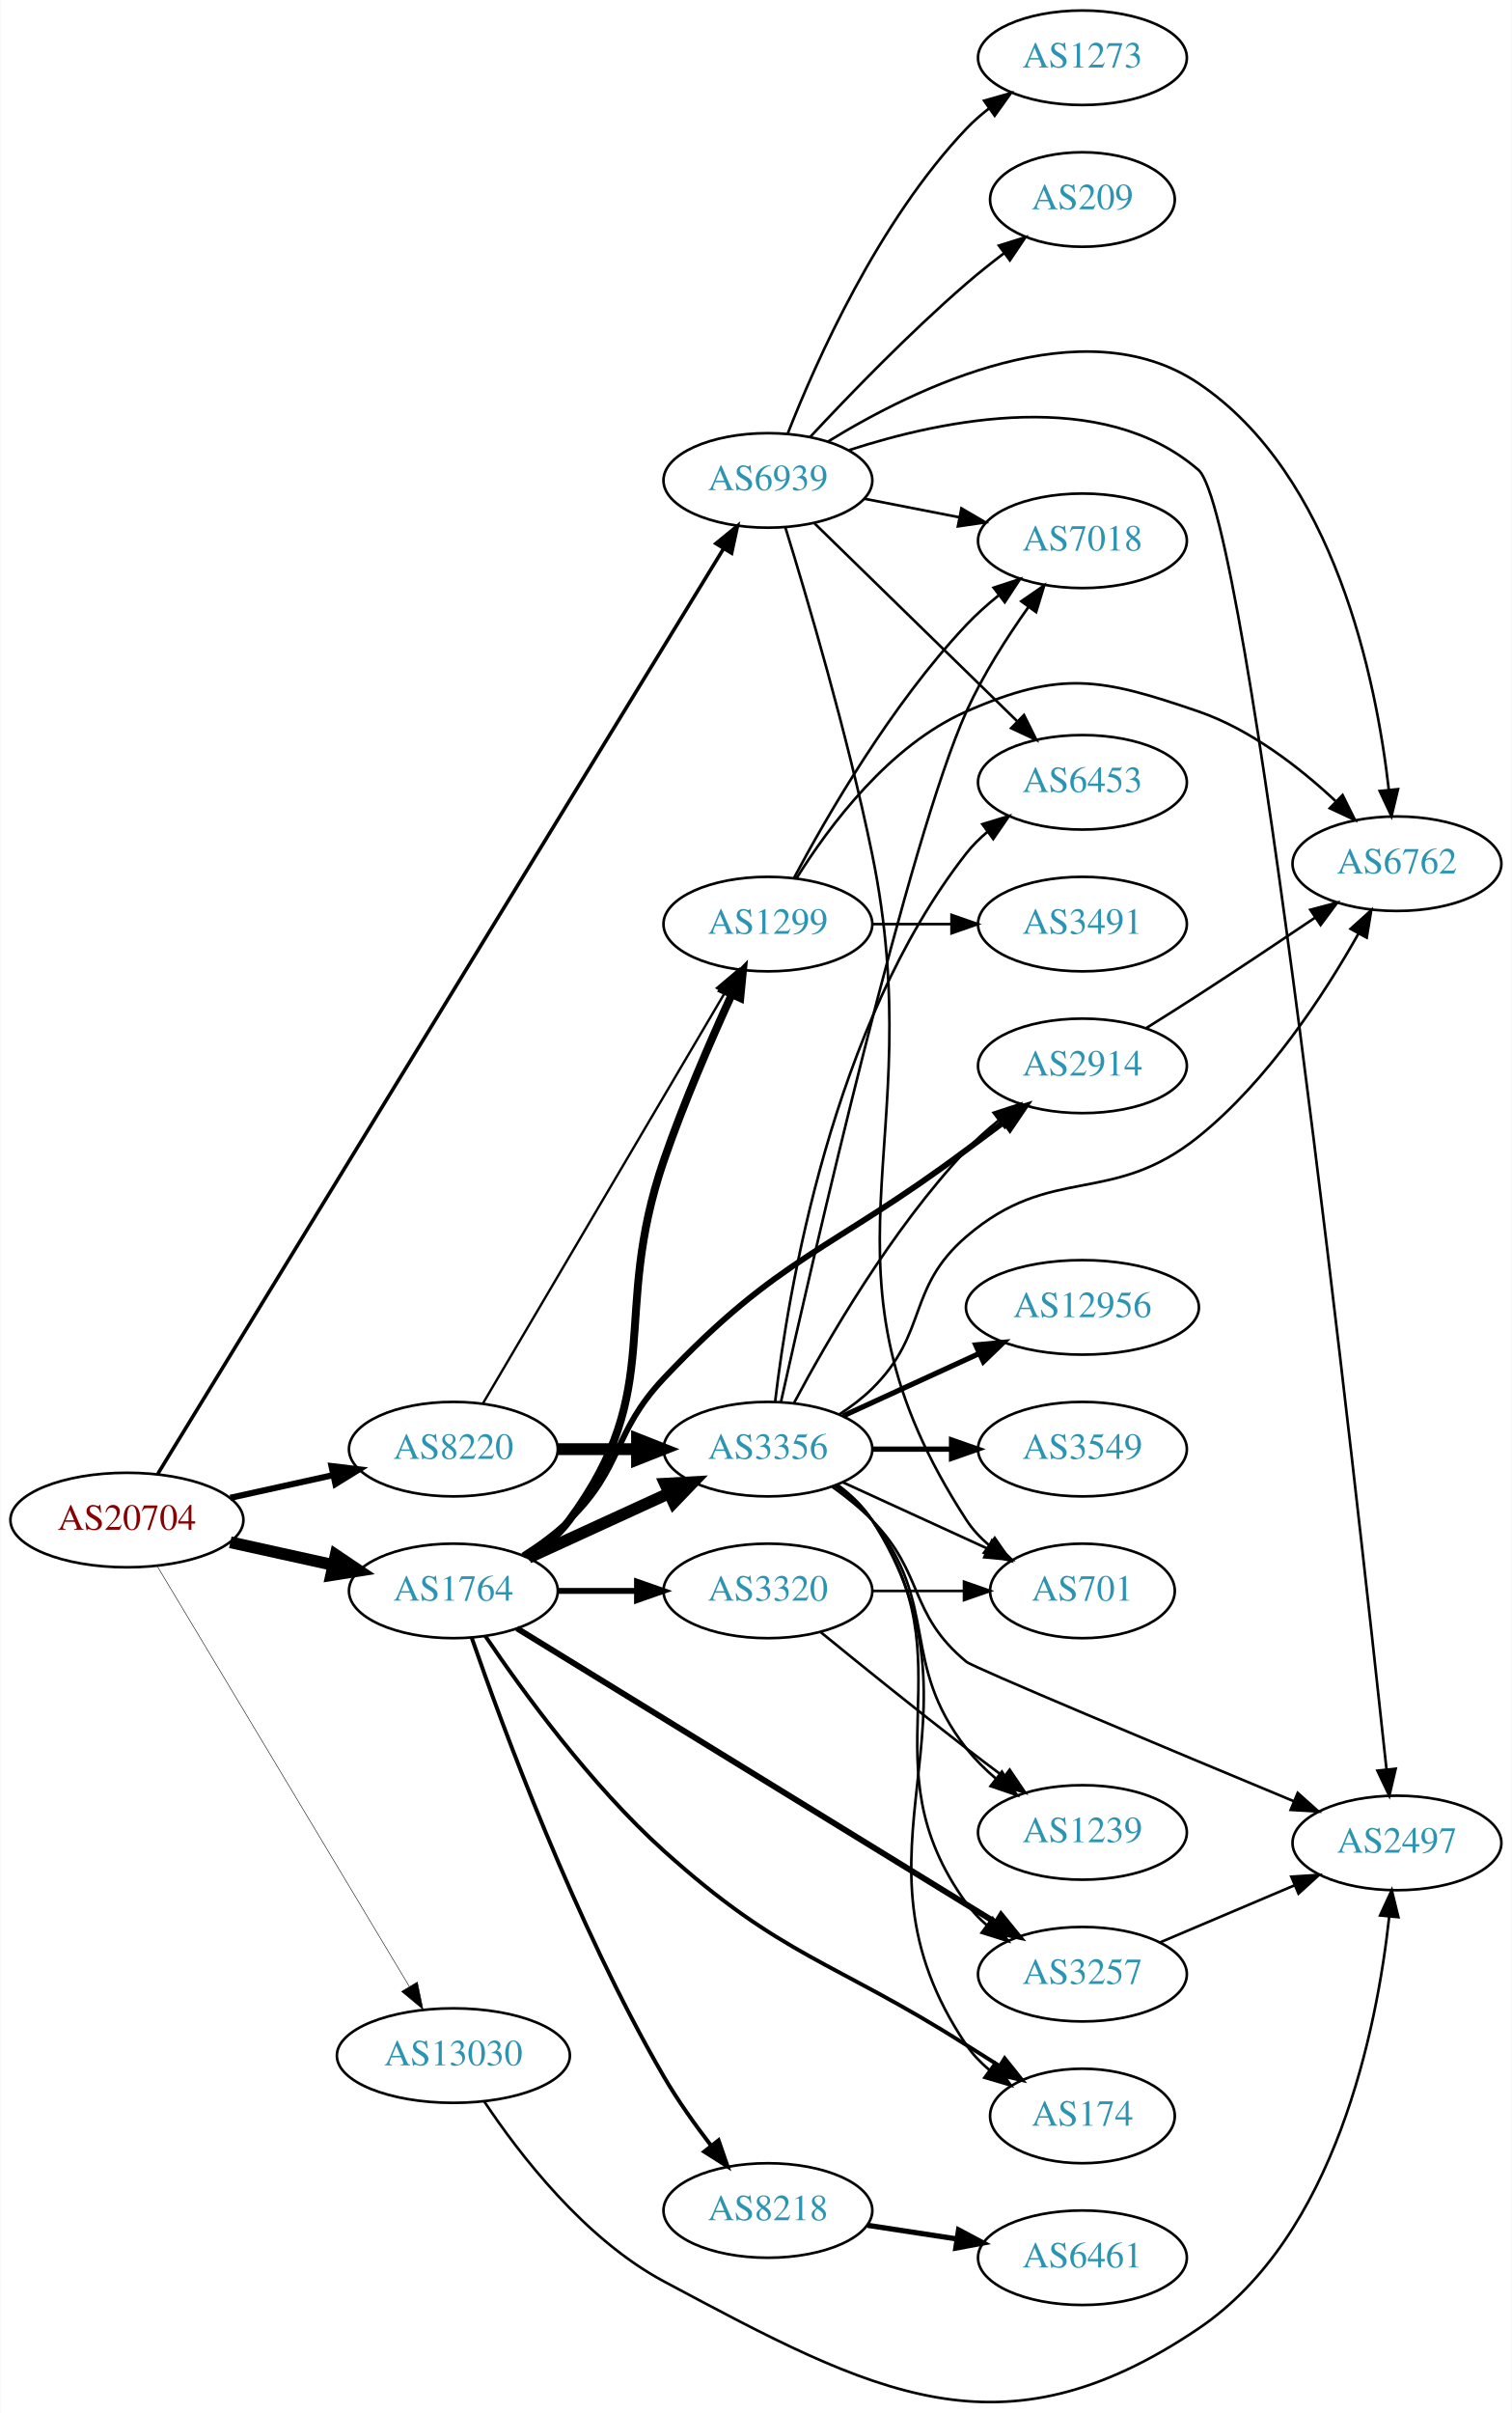
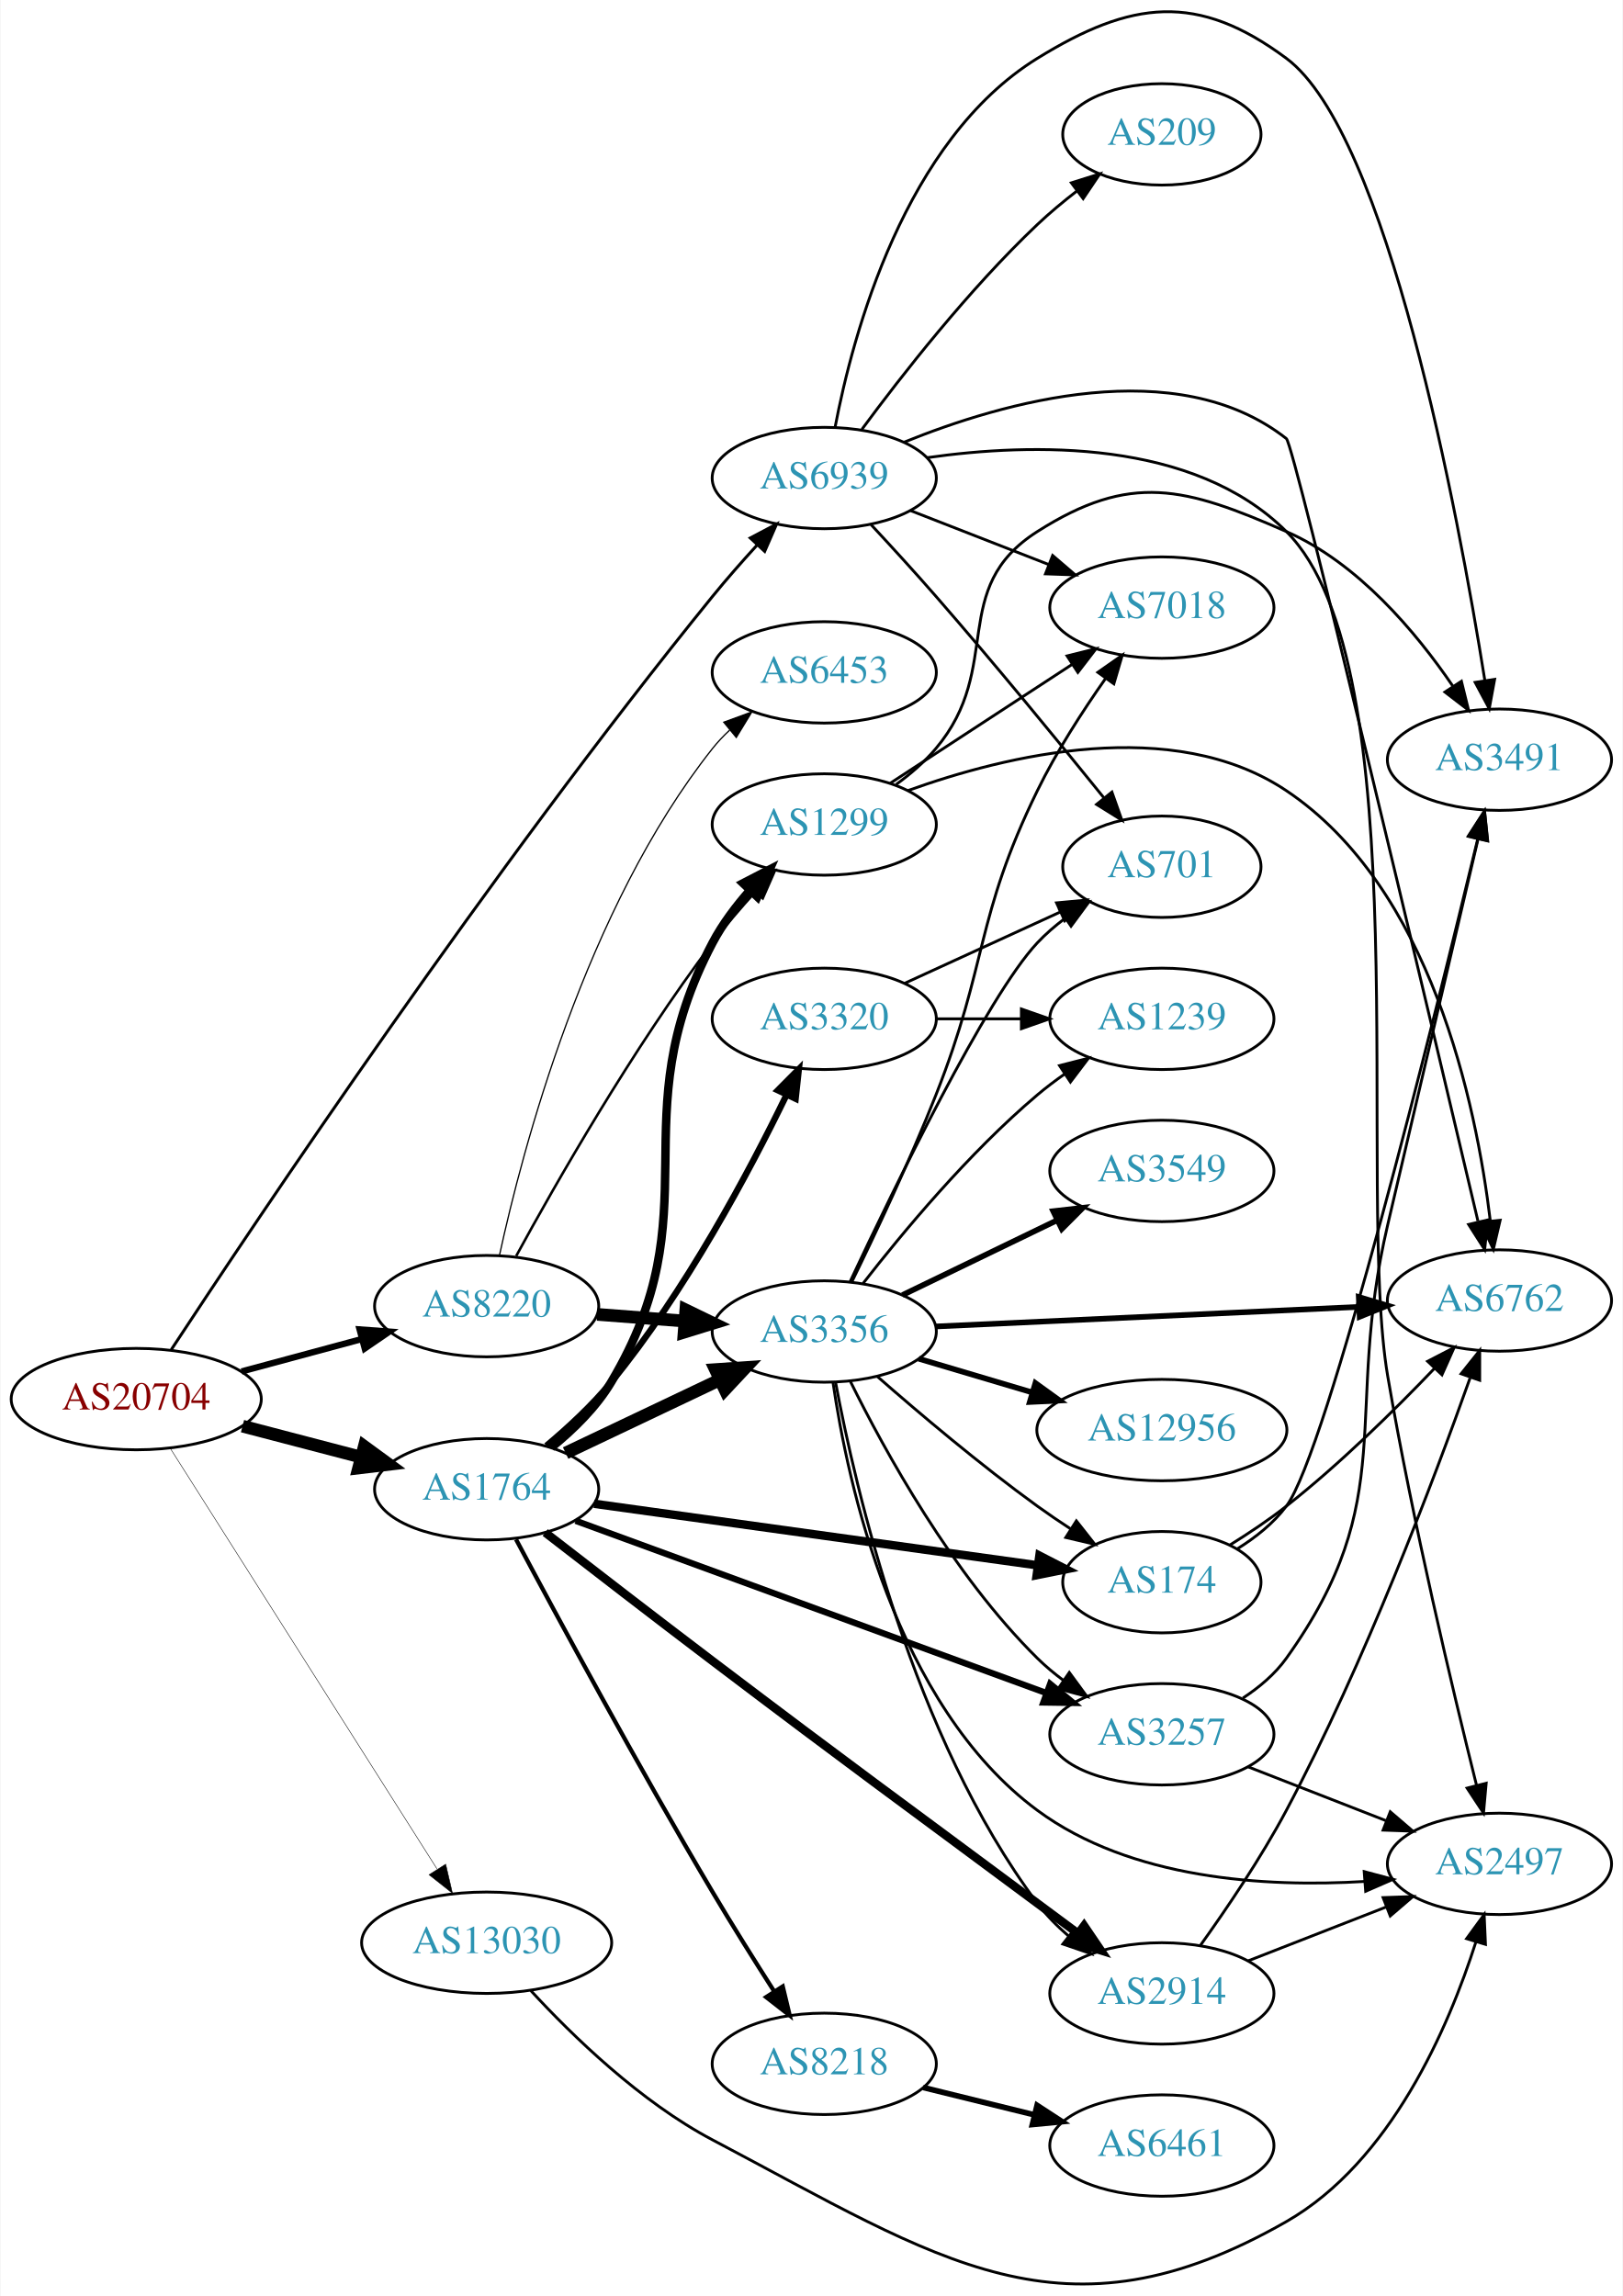
- <svg xmlns="http://www.w3.org/2000/svg" xmlns:xlink="http://www.w3.org/1999/xlink" width="576pt" height="919pt" viewBox="0.00 0.00 575.76 919.14">
-   <g id="graph0" class="graph" transform="scale(1 1) rotate(0) translate(4 915.143)">
-     <polygon fill="white" stroke="none" points="-4,4 -4,-915.143 571.762,-915.143 571.762,4 -4,4" />
+ <svg xmlns="http://www.w3.org/2000/svg" xmlns:xlink="http://www.w3.org/1999/xlink" width="576pt" height="815pt" viewBox="0.00 0.00 575.76 815.13">
+   <g id="graph0" class="graph" transform="scale(1 1) rotate(0) translate(4 811.128)">
+     <polygon fill="white" stroke="none" points="-4,4 -4,-811.128 571.762,-811.128 571.762,4 -4,4" />
    <g id="node1" class="node">
      <g id="a_node1">
        <a xlink:href="/asn/20704" xlink:title="AS20704 ~ Hirschstettnerstr. 19-21 L1 [AT]">
-           <ellipse fill="#ffffff" stroke="black" cx="44.196" cy="-336.143" rx="44.393" ry="18" />
-           <text text-anchor="middle" x="44.196" y="-332.443" font-family="Times,serif" font-size="14.00" fill="#880000">AS20704</text>
+           <ellipse fill="#ffffff" stroke="black" cx="44.196" cy="-314.417" rx="44.393" ry="18" />
+           <text text-anchor="middle" x="44.196" y="-310.717" font-family="Times,serif" font-size="14.00" fill="#880000">AS20704</text>
        </a>
      </g>
    </g>
    <g id="node2" class="node">
      <g id="a_node2">
        <a xlink:href="/asn/1764" xlink:title="AS1764 ~ NEXTLAYER-AS [AT]">
-           <ellipse fill="#ffffff" stroke="black" cx="168.588" cy="-309.143" rx="39.794" ry="18" />
-           <text text-anchor="middle" x="168.588" y="-305.443" font-family="Times,serif" font-size="14.00" fill="#2c94b3">AS1764</text>
+           <ellipse fill="#ffffff" stroke="black" cx="168.588" cy="-282.417" rx="39.794" ry="18" />
+           <text text-anchor="middle" x="168.588" y="-278.717" font-family="Times,serif" font-size="14.00" fill="#2c94b3">AS1764</text>
        </a>
      </g>
    </g>
    <g id="edge1" class="edge">
-       <path fill="none" stroke="black" stroke-width="4.5" d="M83.586,-327.674C95.977,-324.94 109.824,-321.886 122.644,-319.058" />
-       <polygon fill="black" stroke="black" stroke-width="4.5" points="123.742,-322.848 132.659,-316.848 122.045,-315.158 123.742,-322.848" />
+       <path fill="none" stroke="black" stroke-width="4.5" d="M81.918,-304.816C95.176,-301.35 110.27,-297.403 124.056,-293.799" />
+       <polygon fill="black" stroke="black" stroke-width="4.5" points="125.139,-297.586 133.818,-291.247 123.147,-289.967 125.139,-297.586" />
    </g>
    <g id="node3" class="node">
      <g id="a_node3">
        <a xlink:href="/asn/8220" xlink:title="AS8220 ~ COLT [GB]">
-           <ellipse fill="#ffffff" stroke="black" cx="168.588" cy="-363.143" rx="39.794" ry="18" />
-           <text text-anchor="middle" x="168.588" y="-359.443" font-family="Times,serif" font-size="14.00" fill="#2c94b3">AS8220</text>
+           <ellipse fill="#ffffff" stroke="black" cx="168.588" cy="-347.417" rx="39.794" ry="18" />
+           <text text-anchor="middle" x="168.588" y="-343.717" font-family="Times,serif" font-size="14.00" fill="#2c94b3">AS8220</text>
        </a>
      </g>
    </g>
    <g id="edge2" class="edge">
-       <path fill="none" stroke="black" stroke-width="2.348" d="M83.586,-344.612C95.977,-347.345 109.824,-350.4 122.644,-353.228" />
-       <polygon fill="black" stroke="black" stroke-width="2.348" points="122.14,-356.701 132.659,-355.437 123.648,-349.865 122.14,-356.701" />
+       <path fill="none" stroke="black" stroke-width="2.25" d="M81.586,-324.229C94.968,-327.837 110.255,-331.959 124.192,-335.717" />
+       <polygon fill="black" stroke="black" stroke-width="2.25" points="123.489,-339.152 134.056,-338.376 125.312,-332.393 123.489,-339.152" />
    </g>
    <g id="node4" class="node">
      <g id="a_node4">
        <a xlink:href="/asn/13030" xlink:title="AS13030 ~ Init7 (Switzerland) Ltd. [CH]">
-           <ellipse fill="#ffffff" stroke="black" cx="168.588" cy="-132.143" rx="44.393" ry="18" />
-           <text text-anchor="middle" x="168.588" y="-128.443" font-family="Times,serif" font-size="14.00" fill="#2c94b3">AS13030</text>
+           <ellipse fill="#ffffff" stroke="black" cx="168.588" cy="-121.417" rx="44.393" ry="18" />
+           <text text-anchor="middle" x="168.588" y="-117.717" font-family="Times,serif" font-size="14.00" fill="#2c94b3">AS13030</text>
        </a>
      </g>
    </g>
    <g id="edge3" class="edge">
-       <path fill="none" stroke="black" stroke-width="0.196" d="M55.631,-318.75C77.12,-282.933 126.42,-200.761 151.821,-158.424" />
-       <polygon fill="black" stroke="black" stroke-width="0.196" points="154.862,-160.157 157.006,-149.782 148.86,-156.556 154.862,-160.157" />
+       <path fill="none" stroke="black" stroke-width="0.173" d="M56.273,-296.949C77.837,-262.946 125.557,-187.697 150.944,-147.663" />
+       <polygon fill="black" stroke="black" stroke-width="0.173" points="154.048,-149.304 156.448,-138.985 148.136,-145.555 154.048,-149.304" />
    </g>
    <g id="node5" class="node">
      <g id="a_node5">
        <a xlink:href="/asn/6939" xlink:title="AS6939 ~ Hurricane Electric LLC [US]">
-           <ellipse fill="#ffffff" stroke="black" cx="288.431" cy="-732.143" rx="39.794" ry="18" />
-           <text text-anchor="middle" x="288.431" y="-728.443" font-family="Times,serif" font-size="14.00" fill="#2c94b3">AS6939</text>
+           <ellipse fill="#ffffff" stroke="black" cx="288.431" cy="-641.417" rx="39.794" ry="18" />
+           <text text-anchor="middle" x="288.431" y="-637.717" font-family="Times,serif" font-size="14.00" fill="#2c94b3">AS6939</text>
        </a>
      </g>
    </g>
    <g id="edge4" class="edge">
-       <path fill="none" stroke="black" stroke-width="1.37" d="M55.917,-353.669C94.376,-416.542 225.548,-630.978 271.429,-705.983" />
-       <polygon fill="black" stroke="black" stroke-width="1.37" points="268.63,-708.114 276.834,-714.819 274.601,-704.462 268.63,-708.114" />
+       <path fill="none" stroke="black" stroke-width="1.038" d="M56.642,-331.989C86.517,-377.498 170.011,-502.416 248.784,-599.417 253.68,-605.446 259.2,-611.72 264.504,-617.524" />
+       <polygon fill="black" stroke="black" stroke-width="1.038" points="262.153,-620.135 271.523,-625.08 267.281,-615.371 262.153,-620.135" />
    </g>
    <g id="node6" class="node">
      <g id="a_node6">
-         <a xlink:href="/asn/3356" xlink:title="AS3356 ~ Level 3 Parent, LLC [US]">
-           <ellipse fill="#ffffff" stroke="black" cx="288.431" cy="-363.143" rx="39.794" ry="18" />
-           <text text-anchor="middle" x="288.431" y="-359.443" font-family="Times,serif" font-size="14.00" fill="#2c94b3">AS3356</text>
+         <a xlink:href="/asn/2914" xlink:title="AS2914 ~ NTT America, Inc. [US]">
+           <ellipse fill="#ffffff" stroke="black" cx="408.273" cy="-103.417" rx="39.794" ry="18" />
+           <text text-anchor="middle" x="408.273" y="-99.717" font-family="Times,serif" font-size="14.00" fill="#2c94b3">AS2914</text>
        </a>
      </g>
    </g>
    <g id="edge5" class="edge">
-       <path fill="none" stroke="black" stroke-width="4.5" d="M197.217,-321.803C213.174,-329.116 233.445,-338.404 250.727,-346.324" />
-       <polygon fill="black" stroke="black" stroke-width="4.5" points="249.244,-349.975 259.975,-350.562 252.524,-342.816 249.244,-349.975" />
+       <path fill="none" stroke="black" stroke-width="3" d="M189.377,-267.04C205.358,-254.654 228.453,-236.829 248.784,-221.417 299.729,-182.801 312.773,-173.555 364.077,-135.417 368.665,-132.007 373.53,-128.397 378.277,-124.877" />
+       <polygon fill="black" stroke="black" stroke-width="3" points="380.658,-127.469 386.61,-118.704 376.491,-121.845 380.658,-127.469" />
    </g>
    <g id="node7" class="node">
      <g id="a_node7">
-         <a xlink:href="/asn/2914" xlink:title="AS2914 ~ NTT America, Inc. [US]">
-           <ellipse fill="#ffffff" stroke="black" cx="408.273" cy="-509.143" rx="39.794" ry="18" />
-           <text text-anchor="middle" x="408.273" y="-505.443" font-family="Times,serif" font-size="14.00" fill="#2c94b3">AS2914</text>
+         <a xlink:href="/asn/3356" xlink:title="AS3356 ~ Level 3 Parent, LLC [US]">
+           <ellipse fill="#ffffff" stroke="black" cx="288.431" cy="-338.417" rx="39.794" ry="18" />
+           <text text-anchor="middle" x="288.431" y="-334.717" font-family="Times,serif" font-size="14.00" fill="#2c94b3">AS3356</text>
        </a>
      </g>
    </g>
    <g id="edge6" class="edge">
-       <path fill="none" stroke="black" stroke-width="2.25" d="M195.117,-322.605C201.28,-326.505 207.582,-331.091 212.784,-336.143 233.478,-356.237 228.993,-369.16 248.784,-390.143 292.83,-436.841 312.665,-438.703 364.077,-477.143 368.656,-480.566 373.516,-484.183 378.261,-487.705" />
-       <polygon fill="black" stroke="black" stroke-width="2.25" points="376.474,-490.737 386.592,-493.88 380.642,-485.113 376.474,-490.737" />
+       <path fill="none" stroke="black" stroke-width="4.5" d="M196.624,-295.265C212.792,-302.948 233.544,-312.81 251.128,-321.166" />
+       <polygon fill="black" stroke="black" stroke-width="4.5" points="249.799,-324.894 260.521,-325.63 253.179,-317.781 249.799,-324.894" />
    </g>
    <g id="node8" class="node">
      <g id="a_node8">
-         <a xlink:href="/asn/1299" xlink:title="AS1299 ~ Telia Carrier [EU]">
-           <ellipse fill="#ffffff" stroke="black" cx="288.431" cy="-563.143" rx="39.794" ry="18" />
-           <text text-anchor="middle" x="288.431" y="-559.443" font-family="Times,serif" font-size="14.00" fill="#2c94b3">AS1299</text>
+         <a xlink:href="/asn/8218" xlink:title="AS8218 ~ legacy Neotelecoms [FR]">
+           <ellipse fill="#ffffff" stroke="black" cx="288.431" cy="-78.417" rx="39.794" ry="18" />
+           <text text-anchor="middle" x="288.431" y="-74.717" font-family="Times,serif" font-size="14.00" fill="#2c94b3">AS8218</text>
        </a>
      </g>
    </g>
    <g id="edge7" class="edge">
-       <path fill="none" stroke="black" stroke-width="3" d="M196.818,-321.801C202.799,-325.672 208.59,-330.445 212.784,-336.143 250.106,-386.843 228.308,-413.61 248.784,-473.143 256.251,-494.851 266.59,-518.692 274.695,-536.38" />
-       <polygon fill="black" stroke="black" stroke-width="3" points="271.553,-537.922 278.936,-545.52 277.902,-534.976 271.553,-537.922" />
+       <path fill="none" stroke="black" stroke-width="1.5" d="M179.011,-264.616C193.526,-237.378 222.44,-183.844 248.784,-139.417 255.728,-127.707 263.735,-114.955 270.654,-104.153" />
+       <polygon fill="black" stroke="black" stroke-width="1.5" points="273.688,-105.905 276.162,-95.603 267.804,-102.114 273.688,-105.905" />
    </g>
    <g id="node9" class="node">
      <g id="a_node9">
-         <a xlink:href="/asn/8218" xlink:title="AS8218 ~ legacy Neotelecoms [FR]">
-           <ellipse fill="#ffffff" stroke="black" cx="288.431" cy="-73.143" rx="39.794" ry="18" />
-           <text text-anchor="middle" x="288.431" y="-69.443" font-family="Times,serif" font-size="14.00" fill="#2c94b3">AS8218</text>
+         <a xlink:href="/asn/1299" xlink:title="AS1299 ~ Telia Carrier [EU]">
+           <ellipse fill="#ffffff" stroke="black" cx="288.431" cy="-518.417" rx="39.794" ry="18" />
+           <text text-anchor="middle" x="288.431" y="-514.717" font-family="Times,serif" font-size="14.00" fill="#2c94b3">AS1299</text>
        </a>
      </g>
    </g>
    <g id="edge8" class="edge">
-       <path fill="none" stroke="black" stroke-width="1.5" d="M175.551,-291.375C187.239,-257.594 214.99,-182.29 248.784,-124.143 254.005,-115.161 260.568,-105.936 266.797,-97.843" />
-       <polygon fill="black" stroke="black" stroke-width="1.5" points="269.638,-99.893 273.096,-89.878 264.148,-95.55 269.638,-99.893" />
+       <path fill="none" stroke="black" stroke-width="3" d="M191.56,-297.265C199.334,-303.553 207.461,-311.497 212.784,-320.417 249.249,-381.519 215.591,-413.478 248.784,-476.417 252.28,-483.046 257.083,-489.423 262.116,-495.119" />
+       <polygon fill="black" stroke="black" stroke-width="3" points="259.607,-497.561 269.02,-502.424 264.695,-492.752 259.607,-497.561" />
    </g>
    <g id="node10" class="node">
      <g id="a_node10">
        <a xlink:href="/asn/3257" xlink:title="AS3257 ~ GTT [DE]">
-           <ellipse fill="#ffffff" stroke="black" cx="408.273" cy="-163.143" rx="39.794" ry="18" />
-           <text text-anchor="middle" x="408.273" y="-159.443" font-family="Times,serif" font-size="14.00" fill="#2c94b3">AS3257</text>
+           <ellipse fill="#ffffff" stroke="black" cx="408.273" cy="-195.417" rx="39.794" ry="18" />
+           <text text-anchor="middle" x="408.273" y="-191.717" font-family="Times,serif" font-size="14.00" fill="#2c94b3">AS3257</text>
        </a>
      </g>
    </g>
    <g id="edge9" class="edge">
-       <path fill="none" stroke="black" stroke-width="2.25" d="M192.811,-294.878C235.589,-268.602 326.888,-212.52 375.414,-182.713" />
-       <polygon fill="black" stroke="black" stroke-width="2.25" points="377.267,-185.682 383.956,-177.466 373.603,-179.717 377.267,-185.682" />
+       <path fill="none" stroke="black" stroke-width="2.25" d="M200.175,-271.222C242.783,-255.626 320.064,-227.338 367.222,-210.077" />
+       <polygon fill="black" stroke="black" stroke-width="2.25" points="368.617,-213.294 376.804,-206.57 366.21,-206.721 368.617,-213.294" />
    </g>
    <g id="node11" class="node">
      <g id="a_node11">
        <a xlink:href="/asn/3320" xlink:title="AS3320 ~ DTAG [DE]">
-           <ellipse fill="#ffffff" stroke="black" cx="288.431" cy="-309.143" rx="39.794" ry="18" />
-           <text text-anchor="middle" x="288.431" y="-305.443" font-family="Times,serif" font-size="14.00" fill="#2c94b3">AS3320</text>
+           <ellipse fill="#ffffff" stroke="black" cx="288.431" cy="-449.417" rx="39.794" ry="18" />
+           <text text-anchor="middle" x="288.431" y="-445.717" font-family="Times,serif" font-size="14.00" fill="#2c94b3">AS3320</text>
        </a>
      </g>
    </g>
    <g id="edge10" class="edge">
-       <path fill="none" stroke="black" stroke-width="2.25" d="M208.501,-309.143C218.054,-309.143 228.404,-309.143 238.367,-309.143" />
-       <polygon fill="black" stroke="black" stroke-width="2.25" points="238.559,-312.643 248.559,-309.143 238.559,-305.643 238.559,-312.643" />
+       <path fill="none" stroke="black" stroke-width="2.25" d="M189.784,-297.836C197.51,-304.309 206.07,-312.231 212.784,-320.417 239.091,-352.49 261.723,-394.981 274.966,-422.265" />
+       <polygon fill="black" stroke="black" stroke-width="2.25" points="271.946,-424.062 279.41,-431.581 278.264,-421.049 271.946,-424.062" />
    </g>
    <g id="node12" class="node">
      <g id="a_node12">
        <a xlink:href="/asn/174" xlink:title="AS174 ~ Cogent Communications [US]">
-           <ellipse fill="#ffffff" stroke="black" cx="408.273" cy="-109.143" rx="35.194" ry="18" />
-           <text text-anchor="middle" x="408.273" y="-105.443" font-family="Times,serif" font-size="14.00" fill="#2c94b3">AS174</text>
+           <ellipse fill="#ffffff" stroke="black" cx="408.273" cy="-249.417" rx="35.194" ry="18" />
+           <text text-anchor="middle" x="408.273" y="-245.717" font-family="Times,serif" font-size="14.00" fill="#2c94b3">AS174</text>
        </a>
      </g>
    </g>
    <g id="edge11" class="edge">
-       <path fill="none" stroke="black" stroke-width="1.5" d="M180.735,-291.98C194.88,-271.045 220.822,-235.336 248.784,-210.143 294.02,-169.387 312.64,-168.724 364.077,-136.143 368.158,-133.558 372.465,-130.847 376.714,-128.181" />
-       <polygon fill="black" stroke="black" stroke-width="1.5" points="378.647,-131.1 385.266,-122.828 374.933,-125.167 378.647,-131.1" />
-     </g>
-     <g id="edge31" class="edge">
-       <path fill="none" stroke="black" stroke-width="4.5" d="M208.501,-363.143C218.054,-363.143 228.404,-363.143 238.367,-363.143" />
-       <polygon fill="black" stroke="black" stroke-width="4.5" points="238.559,-367.08 248.559,-363.143 238.559,-359.205 238.559,-367.08" />
-     </g>
-     <g id="edge32" class="edge">
-       <path fill="none" stroke="black" stroke-width="0.9" d="M179.84,-380.542C200.56,-415.707 247.524,-495.413 271.978,-536.917" />
-       <polygon fill="black" stroke="black" stroke-width="0.9" points="269.027,-538.803 277.119,-545.642 275.058,-535.249 269.027,-538.803" />
+       <path fill="none" stroke="black" stroke-width="3" d="M206.727,-277.261C249.364,-271.341 319.196,-261.646 364.187,-255.399" />
+       <polygon fill="black" stroke="black" stroke-width="3" points="364.801,-258.848 374.224,-254.006 363.838,-251.914 364.801,-258.848" />
+     </g>
+     <g id="edge34" class="edge">
+       <path fill="none" stroke="black" stroke-width="4.5" d="M207.848,-344.495C217.728,-343.741 228.494,-342.918 238.824,-342.13" />
+       <polygon fill="black" stroke="black" stroke-width="4.5" points="239.288,-346.043 248.959,-341.355 238.689,-338.191 239.288,-346.043" />
+     </g>
+     <g id="edge35" class="edge">
+       <path fill="none" stroke="black" stroke-width="0.9" d="M179.074,-365.223C193.002,-390.773 220.42,-438.89 248.784,-476.417 253.385,-482.504 258.714,-488.729 263.918,-494.458" />
+       <polygon fill="black" stroke="black" stroke-width="0.9" points="261.478,-496.974 270.855,-501.904 266.599,-492.202 261.478,-496.974" />
+     </g>
+     <g id="node22" class="node">
+       <g id="a_node22">
+         <a xlink:href="/asn/6453" xlink:title="AS6453 ~ TATA COMMUNICATIONS (AMERICA) INC [US]">
+           <ellipse fill="#ffffff" stroke="black" cx="288.431" cy="-572.417" rx="39.794" ry="18" />
+           <text text-anchor="middle" x="288.431" y="-568.717" font-family="Times,serif" font-size="14.00" fill="#2c94b3">AS6453</text>
+         </a>
+       </g>
+     </g>
+     <g id="edge36" class="edge">
+       <path fill="none" stroke="black" stroke-width="0.45" d="M173.167,-365.581C181.219,-402.707 203.681,-488.573 248.784,-545.417 250.597,-547.701 252.653,-549.873 254.85,-551.918" />
+       <polygon fill="black" stroke="black" stroke-width="0.45" points="252.764,-554.733 262.715,-558.37 257.204,-549.322 252.764,-554.733" />
+     </g>
+     <g id="node16" class="node">
+       <g id="a_node16">
+         <a xlink:href="/asn/2497" xlink:title="AS2497 ~ Internet Initiative Japan Inc. [JP]">
+           <ellipse fill="#ffffff" stroke="black" cx="528.116" cy="-149.417" rx="39.794" ry="18" />
+           <text text-anchor="middle" x="528.116" y="-145.717" font-family="Times,serif" font-size="14.00" fill="#2c94b3">AS2497</text>
+         </a>
+       </g>
+     </g>
+     <g id="edge37" class="edge">
+       <path fill="none" stroke="black" d="M184.244,-104.441C198.98,-88.433 223.136,-64.938 248.784,-51.417 329.673,-8.777 373.103,22.994 452.469,-22.417 489.565,-43.642 510.038,-91.273 519.784,-121.792" />
+       <polygon fill="black" stroke="black" points="516.449,-122.858 522.686,-131.423 523.152,-120.838 516.449,-122.858" />
+     </g>
+     <g id="node15" class="node">
+       <g id="a_node15">
+         <a xlink:href="/asn/6762" xlink:title="AS6762 ~ TELECOM ITALIA SPARKLE S.p.A. [IT]">
+           <ellipse fill="#ffffff" stroke="black" cx="528.116" cy="-349.417" rx="39.794" ry="18" />
+           <text text-anchor="middle" x="528.116" y="-345.717" font-family="Times,serif" font-size="14.00" fill="#2c94b3">AS6762</text>
+         </a>
+       </g>
+     </g>
+     <g id="edge40" class="edge">
+       <path fill="none" stroke="black" d="M316.628,-654.081C351.892,-668.409 413.482,-686.038 452.469,-655.417 455.262,-653.224 502.696,-453.008 520.466,-377.663" />
+       <polygon fill="black" stroke="black" points="523.976,-378.027 522.864,-367.491 517.163,-376.421 523.976,-378.027" />
+     </g>
+     <g id="edge43" class="edge">
+       <path fill="none" stroke="black" d="M324.98,-648.65C362.117,-653.935 419.467,-655.307 452.469,-622.417 500.029,-575.02 477.136,-388.599 488.469,-322.417 497.32,-270.737 511.507,-211.22 520.008,-177.187" />
+       <polygon fill="black" stroke="black" points="523.404,-178.033 522.451,-167.481 516.616,-176.324 523.404,-178.033" />
+     </g>
+     <g id="node17" class="node">
+       <g id="a_node17">
+         <a xlink:href="/asn/701" xlink:title="AS701 ~ UUNET [US]">
+           <ellipse fill="#ffffff" stroke="black" cx="408.273" cy="-503.417" rx="35.194" ry="18" />
+           <text text-anchor="middle" x="408.273" y="-499.717" font-family="Times,serif" font-size="14.00" fill="#2c94b3">AS701</text>
+         </a>
+       </g>
+     </g>
+     <g id="edge42" class="edge">
+       <path fill="none" stroke="black" d="M305.061,-624.846C312.181,-617.194 320.656,-607.934 328.077,-599.417 348.944,-575.473 371.959,-547.373 387.776,-527.785" />
+       <polygon fill="black" stroke="black" points="390.54,-529.933 394.086,-519.949 385.088,-525.542 390.54,-529.933" />
    </g>
    <g id="node19" class="node">
      <g id="a_node19">
-         <a xlink:href="/asn/2497" xlink:title="AS2497 ~ Internet Initiative Japan Inc. [JP]">
-           <ellipse fill="#ffffff" stroke="black" cx="528.116" cy="-213.143" rx="39.794" ry="18" />
-           <text text-anchor="middle" x="528.116" y="-209.443" font-family="Times,serif" font-size="14.00" fill="#2c94b3">AS2497</text>
-         </a>
-       </g>
-     </g>
-     <g id="edge33" class="edge">
-       <path fill="none" stroke="black" d="M180.329,-114.697C193.707,-94.609 218.53,-62.308 248.784,-46.143 328.94,-3.315 377.139,22.694 452.469,-28.143 504.892,-63.52 520.509,-142.555 525.154,-184.966" />
-       <polygon fill="black" stroke="black" points="521.693,-185.538 526.135,-195.156 528.661,-184.867 521.693,-185.538" />
+         <a xlink:href="/asn/7018" xlink:title="AS7018 ~ AT&amp;T Services, Inc. [US]">
+           <ellipse fill="#ffffff" stroke="black" cx="408.273" cy="-595.417" rx="39.794" ry="18" />
+           <text text-anchor="middle" x="408.273" y="-591.717" font-family="Times,serif" font-size="14.00" fill="#2c94b3">AS7018</text>
+         </a>
+       </g>
+     </g>
+     <g id="edge39" class="edge">
+       <path fill="none" stroke="black" d="M319.167,-629.81C333.961,-624.035 352.039,-616.978 367.96,-610.763" />
+       <polygon fill="black" stroke="black" points="369.503,-613.918 377.546,-607.021 366.958,-607.397 369.503,-613.918" />
+     </g>
+     <g id="node21" class="node">
+       <g id="a_node21">
+         <a xlink:href="/asn/3491" xlink:title="AS3491 ~ PCCW Global, Inc. [US]">
+           <ellipse fill="#ffffff" stroke="black" cx="528.116" cy="-541.417" rx="39.794" ry="18" />
+           <text text-anchor="middle" x="528.116" y="-537.717" font-family="Times,serif" font-size="14.00" fill="#2c94b3">AS3491</text>
+         </a>
+       </g>
+     </g>
+     <g id="edge38" class="edge">
+       <path fill="none" stroke="black" d="M292.281,-659.483C298.551,-692.372 316.934,-761.307 364.077,-790.417 397.504,-811.058 420.953,-813.871 452.469,-790.417 488.342,-763.721 513.407,-629.152 522.901,-569.713" />
+       <polygon fill="black" stroke="black" points="526.406,-569.952 524.491,-559.531 519.489,-568.871 526.406,-569.952" />
+     </g>
+     <g id="node23" class="node">
+       <g id="a_node23">
+         <a xlink:href="/asn/209" xlink:title="AS209 ~ CenturyLink Communications, LLC [US]">
+           <ellipse fill="#ffffff" stroke="black" cx="408.273" cy="-763.417" rx="35.194" ry="18" />
+           <text text-anchor="middle" x="408.273" y="-759.717" font-family="Times,serif" font-size="14.00" fill="#2c94b3">AS209</text>
+         </a>
+       </g>
+     </g>
+     <g id="edge41" class="edge">
+       <path fill="none" stroke="black" d="M301.801,-658.72C315.774,-677.659 339.753,-708.391 364.077,-731.417 368.419,-735.528 373.293,-739.585 378.161,-743.358" />
+       <polygon fill="black" stroke="black" points="376.145,-746.221 386.252,-749.399 380.333,-740.611 376.145,-746.221" />
+     </g>
+     <g id="edge23" class="edge">
+       <path fill="none" stroke="black" d="M421.967,-120.501C431.132,-133.29 443.434,-151.431 452.469,-168.417 480.291,-220.723 504.831,-285.706 517.66,-321.858" />
+       <polygon fill="black" stroke="black" points="514.494,-323.406 521.109,-331.682 521.099,-321.087 514.494,-323.406" />
+     </g>
+     <g id="edge24" class="edge">
+       <path fill="none" stroke="black" d="M439.01,-115.025C453.804,-120.8 471.881,-127.856 487.803,-134.071" />
+       <polygon fill="black" stroke="black" points="486.801,-137.437 497.389,-137.813 489.346,-130.917 486.801,-137.437" />
+     </g>
+     <g id="edge16" class="edge">
+       <path fill="none" stroke="black" d="M292.432,-320.475C299.434,-282.922 319.735,-194.628 364.077,-135.417 367.214,-131.229 371.048,-127.341 375.124,-123.822" />
+       <polygon fill="black" stroke="black" points="377.437,-126.456 383.141,-117.528 373.114,-120.95 377.437,-126.456" />
+     </g>
+     <g id="edge18" class="edge">
+       <path fill="none" stroke="black" d="M297.75,-320.602C309.773,-296.247 333.908,-252.193 364.077,-222.417 366.9,-219.632 370.059,-216.993 373.35,-214.536" />
+       <polygon fill="black" stroke="black" points="375.418,-217.362 381.687,-208.821 371.46,-211.589 375.418,-217.362" />
+     </g>
+     <g id="edge17" class="edge">
+       <path fill="none" stroke="black" d="M307.288,-322.422C322.079,-309.463 343.87,-291.023 364.077,-276.417 367.807,-273.722 371.804,-271.006 375.807,-268.391" />
+       <polygon fill="black" stroke="black" points="377.922,-271.194 384.477,-262.871 374.162,-265.289 377.922,-271.194" />
+     </g>
+     <g id="node13" class="node">
+       <g id="a_node13">
+         <a xlink:href="/asn/3549" xlink:title="AS3549 ~ Level 3 Parent, LLC [US]">
+           <ellipse fill="#ffffff" stroke="black" cx="408.273" cy="-395.417" rx="39.794" ry="18" />
+           <text text-anchor="middle" x="408.273" y="-391.717" font-family="Times,serif" font-size="14.00" fill="#2c94b3">AS3549</text>
+         </a>
+       </g>
+     </g>
+     <g id="edge12" class="edge">
+       <path fill="none" stroke="black" stroke-width="2" d="M316.171,-351.351C332.329,-359.167 353.144,-369.235 370.798,-377.774" />
+       <polygon fill="black" stroke="black" stroke-width="2" points="369.705,-381.133 380.231,-382.337 372.753,-374.832 369.705,-381.133" />
    </g>
    <g id="node14" class="node">
      <g id="a_node14">
-         <a xlink:href="/asn/701" xlink:title="AS701 ~ UUNET [US]">
-           <ellipse fill="#ffffff" stroke="black" cx="408.273" cy="-309.143" rx="35.194" ry="18" />
-           <text text-anchor="middle" x="408.273" y="-305.443" font-family="Times,serif" font-size="14.00" fill="#2c94b3">AS701</text>
-         </a>
-       </g>
-     </g>
-     <g id="edge39" class="edge">
-       <path fill="none" stroke="black" d="M295.035,-714.383C303.288,-687.666 318.742,-635.435 328.077,-590.143 351.093,-478.473 301.93,-431.734 364.077,-336.143 366.409,-332.556 369.402,-329.361 372.723,-326.537" />
-       <polygon fill="black" stroke="black" points="374.861,-329.311 380.911,-320.613 370.757,-323.639 374.861,-329.311" />
+         <a xlink:href="/asn/12956" xlink:title="AS12956 ~ TELXIUS [ES]">
+           <ellipse fill="#ffffff" stroke="black" cx="408.273" cy="-303.417" rx="44.393" ry="18" />
+           <text text-anchor="middle" x="408.273" y="-299.717" font-family="Times,serif" font-size="14.00" fill="#2c94b3">AS12956</text>
+         </a>
+       </g>
+     </g>
+     <g id="edge13" class="edge">
+       <path fill="none" stroke="black" stroke-width="2" d="M321.944,-328.761C334.321,-325.084 348.66,-320.826 362.008,-316.861" />
+       <polygon fill="black" stroke="black" stroke-width="2" points="363.384,-320.104 371.974,-313.901 361.391,-313.393 363.384,-320.104" />
+     </g>
+     <g id="edge14" class="edge">
+       <path fill="none" stroke="black" stroke-width="2" d="M327.883,-340.197C368.839,-342.092 433.774,-345.097 478.309,-347.159" />
+       <polygon fill="black" stroke="black" stroke-width="2" points="478.173,-350.656 488.324,-347.622 478.497,-343.663 478.173,-350.656" />
+     </g>
+     <g id="edge15" class="edge">
+       <path fill="none" stroke="black" d="M291.516,-320.424C296.678,-284.859 313.531,-205.779 364.077,-168.417 397.24,-143.904 445.01,-141.034 480.274,-143.17" />
+       <polygon fill="black" stroke="black" points="480.089,-146.666 490.326,-143.933 480.619,-139.686 480.089,-146.666" />
+     </g>
+     <g id="edge19" class="edge">
+       <path fill="none" stroke="black" d="M297.618,-356.15C312.966,-388.906 346.13,-457.306 364.077,-476.417 367.006,-479.536 370.37,-482.44 373.901,-485.099" />
+       <polygon fill="black" stroke="black" points="372.083,-488.096 382.314,-490.846 376.031,-482.316 372.083,-488.096" />
    </g>
    <g id="node18" class="node">
      <g id="a_node18">
-         <a xlink:href="/asn/6453" xlink:title="AS6453 ~ TATA COMMUNICATIONS (AMERICA) INC [US]">
-           <ellipse fill="#ffffff" stroke="black" cx="408.273" cy="-617.143" rx="39.794" ry="18" />
-           <text text-anchor="middle" x="408.273" y="-613.443" font-family="Times,serif" font-size="14.00" fill="#2c94b3">AS6453</text>
-         </a>
-       </g>
-     </g>
-     <g id="edge37" class="edge">
-       <path fill="none" stroke="black" d="M306.065,-715.91C326.243,-696.219 360.406,-662.88 383.393,-640.447" />
-       <polygon fill="black" stroke="black" points="386.012,-642.782 390.724,-633.293 381.123,-637.772 386.012,-642.782" />
-     </g>
-     <g id="edge35" class="edge">
-       <path fill="none" stroke="black" d="M319.321,-743.666C355.437,-755.426 415.895,-767.868 452.469,-736.143 471.476,-719.656 512.754,-347.072 524.15,-241.055" />
-       <polygon fill="black" stroke="black" points="527.631,-241.416 525.216,-231.1 520.671,-240.671 527.631,-241.416" />
+         <a xlink:href="/asn/1239" xlink:title="AS1239 ~ Sprint [US]">
+           <ellipse fill="#ffffff" stroke="black" cx="408.273" cy="-449.417" rx="39.794" ry="18" />
+           <text text-anchor="middle" x="408.273" y="-445.717" font-family="Times,serif" font-size="14.00" fill="#2c94b3">AS1239</text>
+         </a>
+       </g>
+     </g>
+     <g id="edge20" class="edge">
+       <path fill="none" stroke="black" d="M302.209,-355.495C316.165,-373.452 339.785,-401.895 364.077,-422.417 367.107,-424.977 370.4,-427.468 373.773,-429.836" />
+       <polygon fill="black" stroke="black" points="371.945,-432.824 382.211,-435.439 375.817,-426.992 371.945,-432.824" />
+     </g>
+     <g id="edge21" class="edge">
+       <path fill="none" stroke="black" d="M298.142,-355.873C306.375,-372.696 318.812,-398.98 328.077,-422.417 346.679,-469.47 341.881,-484.949 364.077,-530.417 370.803,-544.195 380.023,-558.493 388.218,-570.158" />
+       <polygon fill="black" stroke="black" points="385.546,-572.438 394.226,-578.514 391.229,-568.352 385.546,-572.438" />
    </g>
    <g id="node20" class="node">
      <g id="a_node20">
-         <a xlink:href="/asn/6762" xlink:title="AS6762 ~ TELECOM ITALIA SPARKLE S.p.A. [IT]">
-           <ellipse fill="#ffffff" stroke="black" cx="528.116" cy="-586.143" rx="39.794" ry="18" />
-           <text text-anchor="middle" x="528.116" y="-582.443" font-family="Times,serif" font-size="14.00" fill="#2c94b3">AS6762</text>
-         </a>
-       </g>
-     </g>
-     <g id="edge40" class="edge">
-       <path fill="none" stroke="black" d="M311.434,-747.017C344.717,-767.477 408.626,-798.61 452.469,-769.143 504.341,-734.281 520.188,-656.387 525.014,-614.343" />
-       <polygon fill="black" stroke="black" points="528.513,-614.533 526.04,-604.231 521.548,-613.827 528.513,-614.533" />
-     </g>
-     <g id="node21" class="node">
-       <g id="a_node21">
-         <a xlink:href="/asn/7018" xlink:title="AS7018 ~ AT&amp;T Services, Inc. [US]">
-           <ellipse fill="#ffffff" stroke="black" cx="408.273" cy="-709.143" rx="39.794" ry="18" />
-           <text text-anchor="middle" x="408.273" y="-705.443" font-family="Times,serif" font-size="14.00" fill="#2c94b3">AS7018</text>
-         </a>
-       </g>
-     </g>
-     <g id="edge36" class="edge">
-       <path fill="none" stroke="black" d="M325.107,-725.18C336.539,-722.949 349.361,-720.446 361.414,-718.093" />
-       <polygon fill="black" stroke="black" points="362.167,-721.513 371.311,-716.162 360.826,-714.642 362.167,-721.513" />
-     </g>
-     <g id="node23" class="node">
-       <g id="a_node23">
-         <a xlink:href="/asn/1273" xlink:title="AS1273 ~ Vodafone Group PLC [EU]">
-           <ellipse fill="#ffffff" stroke="black" cx="408.273" cy="-893.143" rx="39.794" ry="18" />
-           <text text-anchor="middle" x="408.273" y="-889.443" font-family="Times,serif" font-size="14.00" fill="#2c94b3">AS1273</text>
-         </a>
-       </g>
-     </g>
-     <g id="edge34" class="edge">
-       <path fill="none" stroke="black" d="M295.987,-750.002C306.782,-777.527 330.497,-830.826 364.077,-866.143 366.667,-868.867 369.588,-871.43 372.658,-873.812" />
-       <polygon fill="black" stroke="black" points="370.813,-876.793 381.009,-879.675 374.836,-871.065 370.813,-876.793" />
-     </g>
-     <g id="node24" class="node">
-       <g id="a_node24">
-         <a xlink:href="/asn/209" xlink:title="AS209 ~ CenturyLink Communications, LLC [US]">
-           <ellipse fill="#ffffff" stroke="black" cx="408.273" cy="-839.143" rx="35.194" ry="18" />
-           <text text-anchor="middle" x="408.273" y="-835.443" font-family="Times,serif" font-size="14.00" fill="#2c94b3">AS209</text>
-         </a>
-       </g>
-     </g>
-     <g id="edge38" class="edge">
-       <path fill="none" stroke="black" d="M304.496,-748.656C319.123,-764.348 342.255,-788.284 364.077,-807.143 368.601,-811.052 373.566,-815.009 378.467,-818.744" />
-       <polygon fill="black" stroke="black" points="376.457,-821.611 386.568,-824.775 380.637,-815.996 376.457,-821.611" />
+         <a xlink:href="/asn/6461" xlink:title="AS6461 ~ Zayo Bandwidth [US]">
+           <ellipse fill="#ffffff" stroke="black" cx="408.273" cy="-49.417" rx="39.794" ry="18" />
+           <text text-anchor="middle" x="408.273" y="-45.717" font-family="Times,serif" font-size="14.00" fill="#2c94b3">AS6461</text>
+         </a>
+       </g>
+     </g>
+     <g id="edge22" class="edge">
+       <path fill="none" stroke="black" stroke-width="2" d="M323.516,-70.029C335.866,-66.99 349.998,-63.512 363.093,-60.29" />
+       <polygon fill="black" stroke="black" stroke-width="2" points="363.983,-63.675 372.857,-57.887 362.31,-56.878 363.983,-63.675" />
+     </g>
+     <g id="edge26" class="edge">
+       <path fill="none" stroke="black" d="M318.078,-530.436C352.941,-542.989 412.136,-557.412 452.469,-530.417 503.792,-496.068 519.865,-419.308 524.871,-377.637" />
+       <polygon fill="black" stroke="black" points="528.361,-377.918 525.943,-367.603 521.401,-377.175 528.361,-377.918" />
    </g>
    <g id="edge25" class="edge">
-       <path fill="none" stroke="black" d="M298.371,-380.712C310.934,-404.335 335.5,-446.862 364.077,-477.143 367.747,-481.031 371.936,-484.781 376.23,-488.26" />
-       <polygon fill="black" stroke="black" points="374.435,-491.293 384.506,-494.583 378.684,-485.731 374.435,-491.293" />
-     </g>
-     <g id="edge19" class="edge">
-       <path fill="none" stroke="black" d="M314.662,-349.476C319.722,-345.735 324.558,-341.272 328.077,-336.143 365.889,-281.035 324.868,-244.265 364.077,-190.143 366.282,-187.099 368.946,-184.322 371.855,-181.806" />
-       <polygon fill="black" stroke="black" points="374.05,-184.535 379.982,-175.756 369.87,-178.92 374.05,-184.535" />
-     </g>
-     <g id="edge23" class="edge">
-       <path fill="none" stroke="black" d="M314.906,-349.638C319.954,-345.889 324.723,-341.381 328.077,-336.143 376.78,-260.082 313.444,-210.933 364.077,-136.143 366.476,-132.6 369.51,-129.432 372.854,-126.624" />
-       <polygon fill="black" stroke="black" points="374.993,-129.397 381.067,-120.717 370.905,-123.715 374.993,-129.397" />
-     </g>
-     <g id="edge21" class="edge">
-       <path fill="none" stroke="black" d="M317.06,-350.482C333.476,-342.96 354.457,-333.345 372.054,-325.282" />
-       <polygon fill="black" stroke="black" points="373.799,-328.332 381.432,-320.985 370.883,-321.969 373.799,-328.332" />
-     </g>
-     <g id="node15" class="node">
-       <g id="a_node15">
-         <a xlink:href="/asn/1239" xlink:title="AS1239 ~ Sprint [US]">
-           <ellipse fill="#ffffff" stroke="black" cx="408.273" cy="-217.143" rx="39.794" ry="18" />
-           <text text-anchor="middle" x="408.273" y="-213.443" font-family="Times,serif" font-size="14.00" fill="#2c94b3">AS1239</text>
-         </a>
-       </g>
-     </g>
-     <g id="edge22" class="edge">
-       <path fill="none" stroke="black" d="M314.104,-349.062C319.194,-345.343 324.182,-340.993 328.077,-336.143 354.281,-303.517 338.329,-282.13 364.077,-249.143 367.297,-245.018 371.178,-241.166 375.276,-237.663" />
-       <polygon fill="black" stroke="black" points="377.588,-240.299 383.309,-231.381 373.275,-234.785 377.588,-240.299" />
-     </g>
-     <g id="node16" class="node">
-       <g id="a_node16">
-         <a xlink:href="/asn/3549" xlink:title="AS3549 ~ Level 3 Parent, LLC [US]">
-           <ellipse fill="#ffffff" stroke="black" cx="408.273" cy="-363.143" rx="39.794" ry="18" />
-           <text text-anchor="middle" x="408.273" y="-359.443" font-family="Times,serif" font-size="14.00" fill="#2c94b3">AS3549</text>
-         </a>
-       </g>
-     </g>
-     <g id="edge15" class="edge">
-       <path fill="none" stroke="black" stroke-width="2" d="M328.343,-363.143C337.897,-363.143 348.246,-363.143 358.209,-363.143" />
-       <polygon fill="black" stroke="black" stroke-width="2" points="358.402,-366.643 368.402,-363.143 358.402,-359.643 358.402,-366.643" />
-     </g>
-     <g id="node17" class="node">
-       <g id="a_node17">
-         <a xlink:href="/asn/12956" xlink:title="AS12956 ~ TELXIUS [ES]">
-           <ellipse fill="#ffffff" stroke="black" cx="408.273" cy="-417.143" rx="44.393" ry="18" />
-           <text text-anchor="middle" x="408.273" y="-413.443" font-family="Times,serif" font-size="14.00" fill="#2c94b3">AS12956</text>
-         </a>
-       </g>
-     </g>
-     <g id="edge16" class="edge">
-       <path fill="none" stroke="black" stroke-width="2" d="M317.06,-375.803C332.557,-382.905 352.124,-391.871 369.071,-399.637" />
-       <polygon fill="black" stroke="black" stroke-width="2" points="367.624,-402.824 378.173,-403.808 370.54,-396.46 367.624,-402.824" />
-     </g>
-     <g id="edge17" class="edge">
-       <path fill="none" stroke="black" d="M291.198,-381.295C296.036,-422.517 312.756,-524.684 364.077,-590.143 366.396,-593.101 369.136,-595.821 372.093,-598.3" />
-       <polygon fill="black" stroke="black" points="370.15,-601.216 380.286,-604.3 374.286,-595.568 370.15,-601.216" />
-     </g>
-     <g id="edge18" class="edge">
-       <path fill="none" stroke="black" d="M313.025,-348.753C318.281,-344.995 323.613,-340.706 328.077,-336.143 348.25,-315.526 341.86,-300.538 364.077,-282.143 366.659,-280.005 441.457,-248.729 488.832,-229.027" />
-       <polygon fill="black" stroke="black" points="490.31,-232.203 498.201,-225.133 487.624,-225.739 490.31,-232.203" />
-     </g>
-     <g id="edge20" class="edge">
-       <path fill="none" stroke="black" d="M315.618,-376.38C320.05,-379.256 324.4,-382.533 328.077,-386.143 349.73,-407.395 341.082,-424.351 364.077,-444.143 396.488,-472.038 419.142,-455.35 452.469,-482.143 478.959,-503.439 500.439,-536.405 513.441,-559.499" />
-       <polygon fill="black" stroke="black" points="510.454,-561.331 518.323,-568.425 516.595,-557.972 510.454,-561.331" />
-     </g>
-     <g id="edge24" class="edge">
-       <path fill="none" stroke="black" d="M293.427,-381.251C305.507,-435.422 342.161,-595.471 364.077,-644.143 370.328,-658.024 379.413,-672.242 387.64,-683.827" />
-       <polygon fill="black" stroke="black" points="384.977,-686.114 393.703,-692.123 390.629,-681.984 384.977,-686.114" />
+       <path fill="none" stroke="black" d="M311.873,-533.082C330.139,-545.017 356.116,-561.99 376.351,-575.212" />
+       <polygon fill="black" stroke="black" points="374.628,-578.268 384.914,-580.808 378.457,-572.408 374.628,-578.268" />
+     </g>
+     <g id="edge27" class="edge">
+       <path fill="none" stroke="black" d="M313.944,-532.63C319.042,-536.343 324.074,-540.656 328.077,-545.417 352.39,-574.332 332.206,-602.135 364.077,-622.417 397.221,-643.509 416.489,-638.188 452.469,-622.417 477.871,-611.283 498.449,-586.767 511.517,-567.606" />
+       <polygon fill="black" stroke="black" points="514.613,-569.266 517.149,-558.979 508.752,-565.439 514.613,-569.266" />
+     </g>
+     <g id="edge31" class="edge">
+       <path fill="none" stroke="black" d="M439.01,-183.81C453.804,-178.035 471.881,-170.978 487.803,-164.763" />
+       <polygon fill="black" stroke="black" points="489.346,-167.918 497.389,-161.021 486.801,-161.397 489.346,-167.918" />
    </g>
    <g id="edge30" class="edge">
-       <path fill="none" stroke="black" d="M432.673,-523.582C439.114,-527.607 446.084,-532.01 452.469,-536.143 467.186,-545.667 483.367,-556.465 496.891,-565.583" />
-       <polygon fill="black" stroke="black" points="495.107,-568.602 505.352,-571.302 499.027,-562.802 495.107,-568.602" />
-     </g>
-     <g id="edge26" class="edge">
-       <path fill="none" stroke="black" d="M299.397,-580.704C311.7,-600.392 334.653,-631.245 364.077,-644.143 400.058,-659.914 415.307,-656.883 452.469,-644.143 472.325,-637.336 490.973,-622.853 504.664,-610.064" />
-       <polygon fill="black" stroke="black" points="507.401,-612.284 512.123,-602.8 502.517,-607.269 507.401,-612.284" />
-     </g>
-     <g id="edge27" class="edge">
-       <path fill="none" stroke="black" d="M298.371,-580.712C310.934,-604.335 335.5,-646.862 364.077,-677.143 367.747,-681.031 371.936,-684.781 376.23,-688.26" />
-       <polygon fill="black" stroke="black" points="374.435,-691.293 384.506,-694.583 378.684,-685.731 374.435,-691.293" />
-     </g>
-     <g id="node22" class="node">
-       <g id="a_node22">
-         <a xlink:href="/asn/3491" xlink:title="AS3491 ~ PCCW Global, Inc. [US]">
-           <ellipse fill="#ffffff" stroke="black" cx="408.273" cy="-563.143" rx="39.794" ry="18" />
-           <text text-anchor="middle" x="408.273" y="-559.443" font-family="Times,serif" font-size="14.00" fill="#2c94b3">AS3491</text>
-         </a>
-       </g>
+       <path fill="none" stroke="black" d="M437.062,-208.288C442.879,-212.108 448.456,-216.807 452.469,-222.417 493.362,-279.588 472.455,-307.976 488.469,-376.417 499.72,-424.498 512.83,-480.455 520.525,-513.295" />
+       <polygon fill="black" stroke="black" points="517.135,-514.168 522.824,-523.106 523.95,-512.571 517.135,-514.168" />
+     </g>
+     <g id="edge29" class="edge">
+       <path fill="none" stroke="black" d="M317.06,-462.078C333.476,-469.6 354.457,-479.215 372.054,-487.279" />
+       <polygon fill="black" stroke="black" points="370.883,-490.592 381.432,-491.576 373.799,-484.228 370.883,-490.592" />
    </g>
    <g id="edge28" class="edge">
-       <path fill="none" stroke="black" d="M328.343,-563.143C337.897,-563.143 348.246,-563.143 358.209,-563.143" />
-       <polygon fill="black" stroke="black" points="358.402,-566.643 368.402,-563.143 358.402,-559.643 358.402,-566.643" />
-     </g>
-     <g id="node13" class="node">
-       <g id="a_node13">
-         <a xlink:href="/asn/6461" xlink:title="AS6461 ~ Zayo Bandwidth [US]">
-           <ellipse fill="#ffffff" stroke="black" cx="408.273" cy="-55.143" rx="39.794" ry="18" />
-           <text text-anchor="middle" x="408.273" y="-51.443" font-family="Times,serif" font-size="14.00" fill="#2c94b3">AS6461</text>
-         </a>
-       </g>
-     </g>
-     <g id="edge12" class="edge">
-       <path fill="none" stroke="black" stroke-width="2" d="M326.394,-67.497C337.143,-65.855 349.03,-64.039 360.307,-62.317" />
-       <polygon fill="black" stroke="black" stroke-width="2" points="361.085,-65.739 370.442,-60.769 360.028,-58.819 361.085,-65.739" />
-     </g>
-     <g id="edge29" class="edge">
-       <path fill="none" stroke="black" d="M437.8,-175.246C453.174,-181.77 472.35,-189.906 488.988,-196.966" />
-       <polygon fill="black" stroke="black" points="487.871,-200.293 498.444,-200.977 490.605,-193.849 487.871,-200.293" />
-     </g>
-     <g id="edge13" class="edge">
-       <path fill="none" stroke="black" d="M328.343,-309.143C339.43,-309.143 351.59,-309.143 362.972,-309.143" />
-       <polygon fill="black" stroke="black" points="363.154,-312.643 373.154,-309.143 363.154,-305.643 363.154,-312.643" />
-     </g>
-     <g id="edge14" class="edge">
-       <path fill="none" stroke="black" d="M308.598,-293.392C323.579,-281.166 344.992,-263.873 364.077,-249.143 368.603,-245.65 373.435,-241.997 378.169,-238.46" />
-       <polygon fill="black" stroke="black" points="380.552,-241.05 386.495,-232.279 376.38,-235.429 380.552,-241.05" />
+       <path fill="none" stroke="black" d="M328.343,-449.417C337.897,-449.417 348.246,-449.417 358.209,-449.417" />
+       <polygon fill="black" stroke="black" points="358.402,-452.917 368.402,-449.417 358.402,-445.917 358.402,-452.917" />
+     </g>
+     <g id="edge33" class="edge">
+       <path fill="none" stroke="black" d="M432.315,-262.546C439.017,-266.699 446.213,-271.497 452.469,-276.417 471.397,-291.303 490.781,-310.397 505.052,-325.324" />
+       <polygon fill="black" stroke="black" points="502.609,-327.835 512.019,-332.705 507.7,-323.03 502.609,-327.835" />
+     </g>
+     <g id="edge32" class="edge">
+       <path fill="none" stroke="black" d="M435.084,-261.273C441.535,-265.288 447.907,-270.332 452.469,-276.417 466.933,-295.707 504.967,-449.205 520.432,-513.375" />
+       <polygon fill="black" stroke="black" points="517.059,-514.317 522.798,-523.223 523.866,-512.682 517.059,-514.317" />
    </g>
  </g>
</svg>
